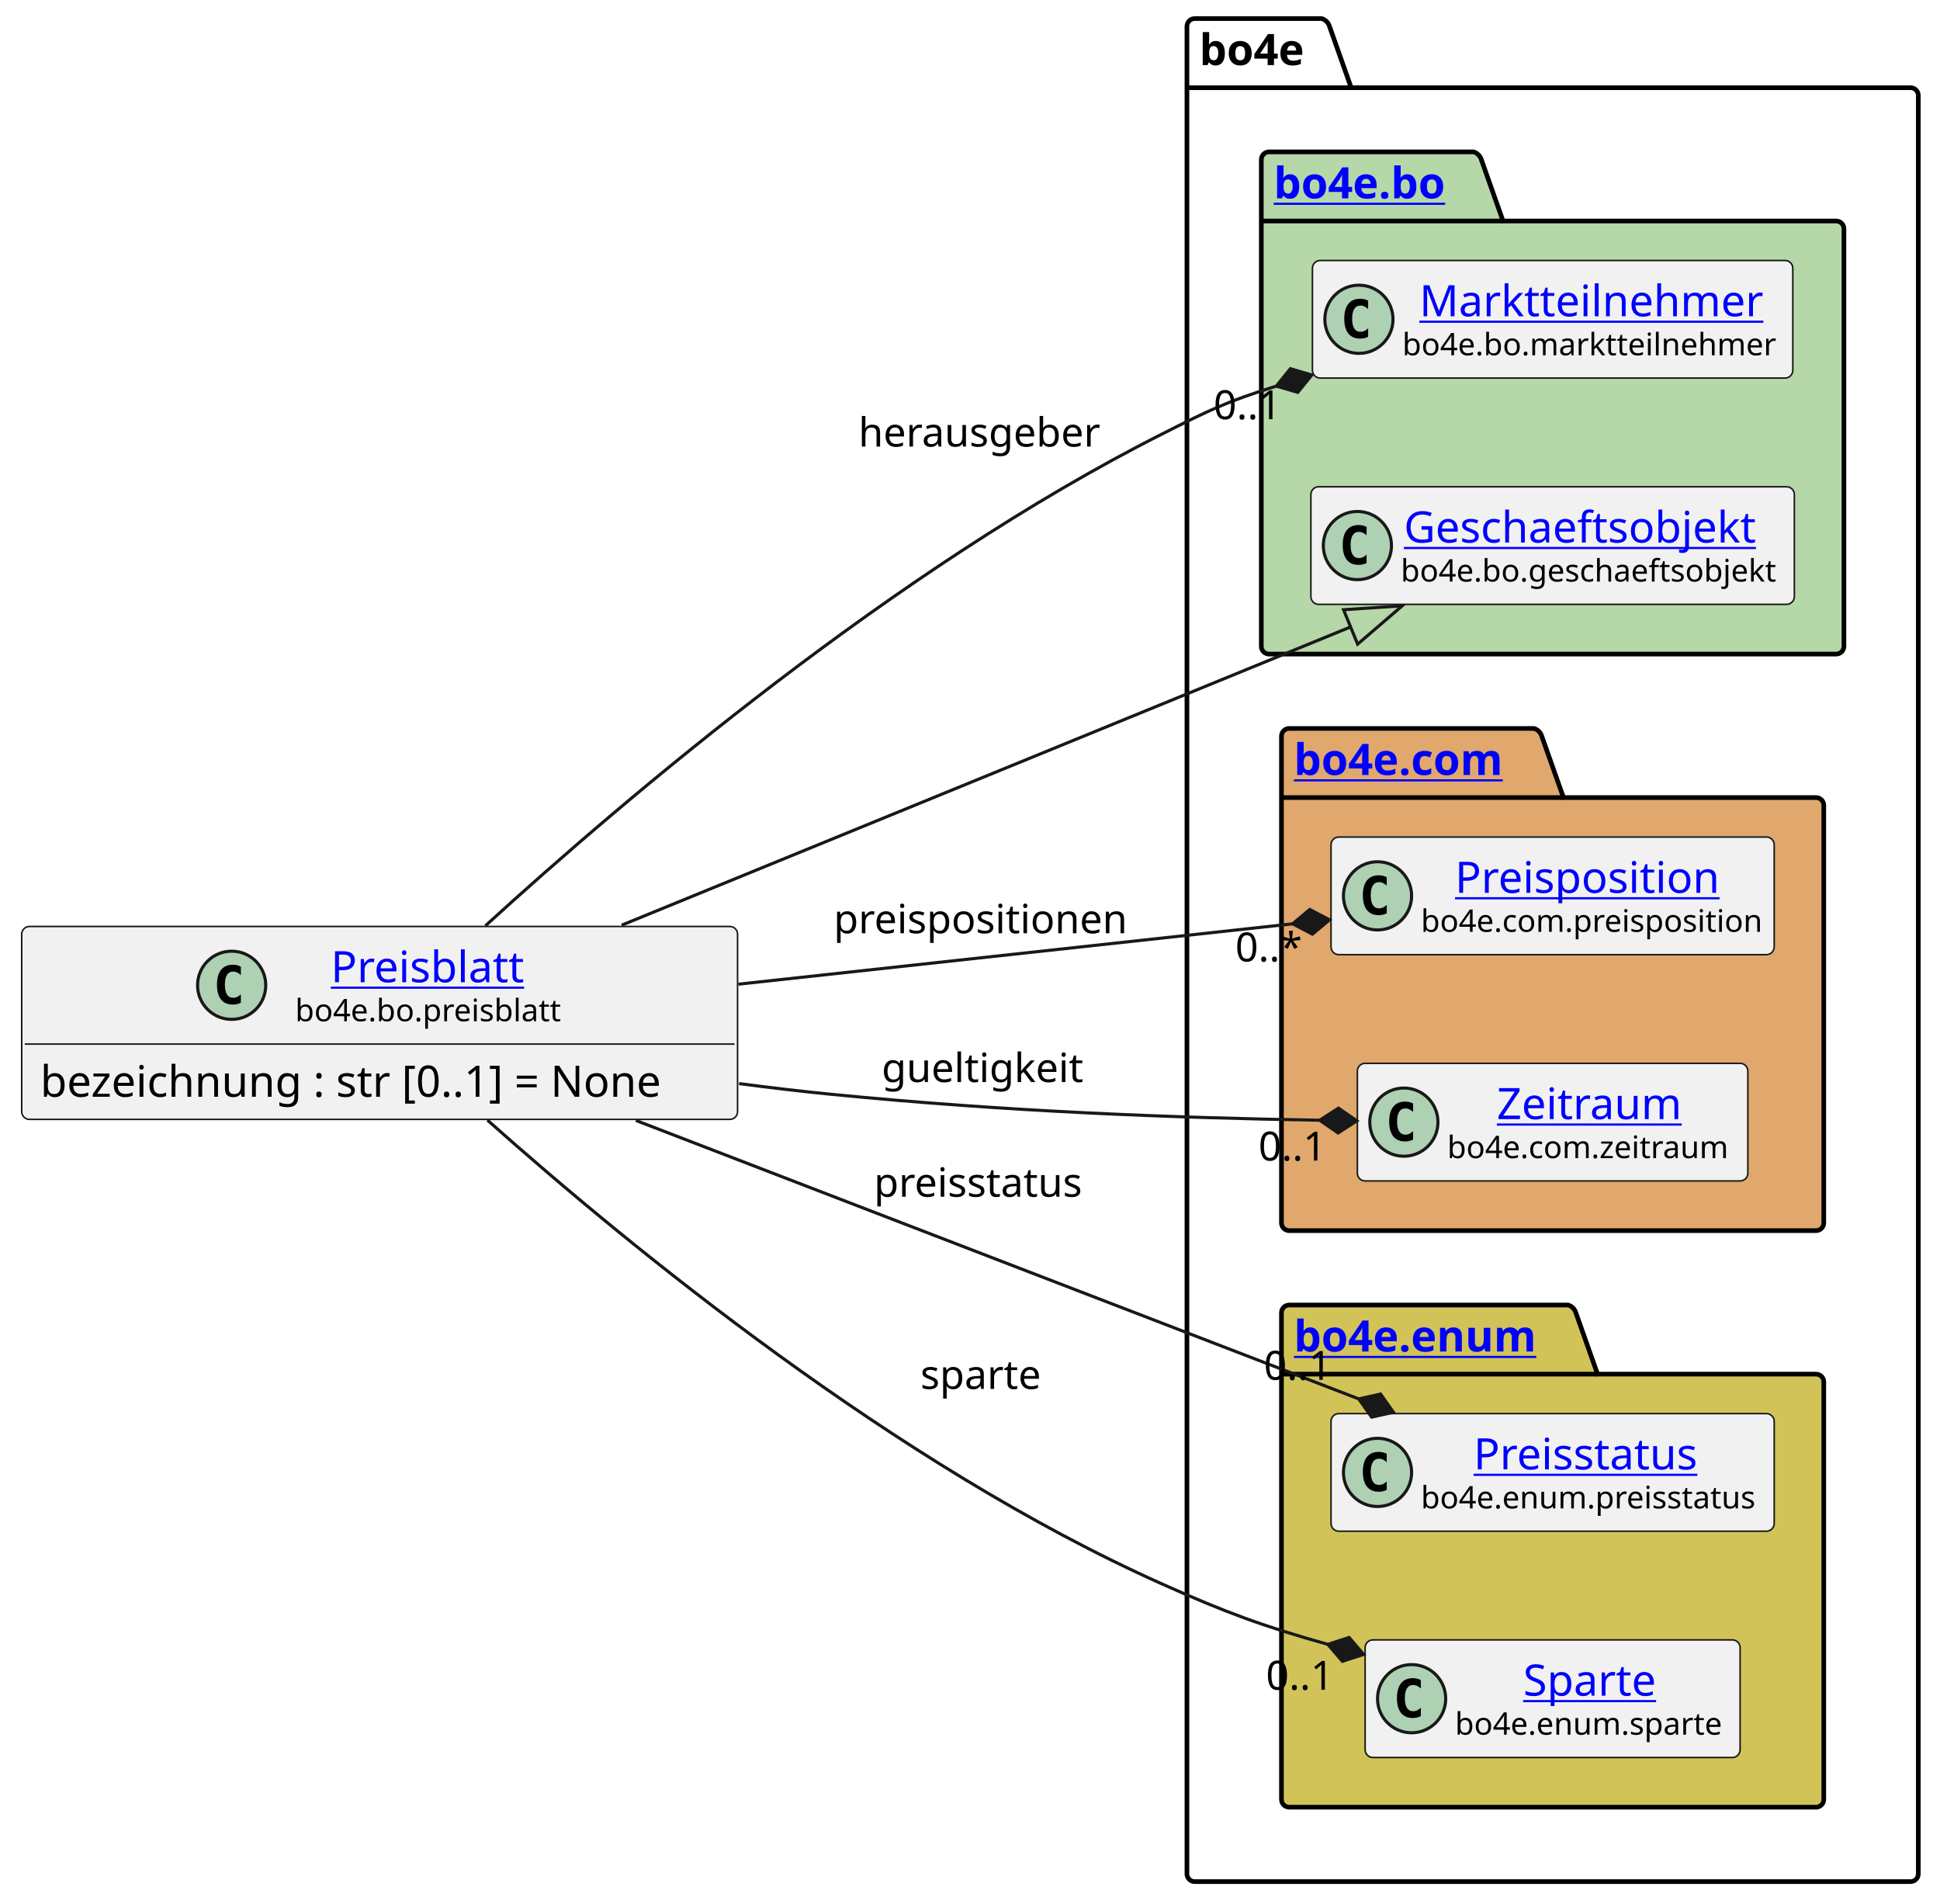
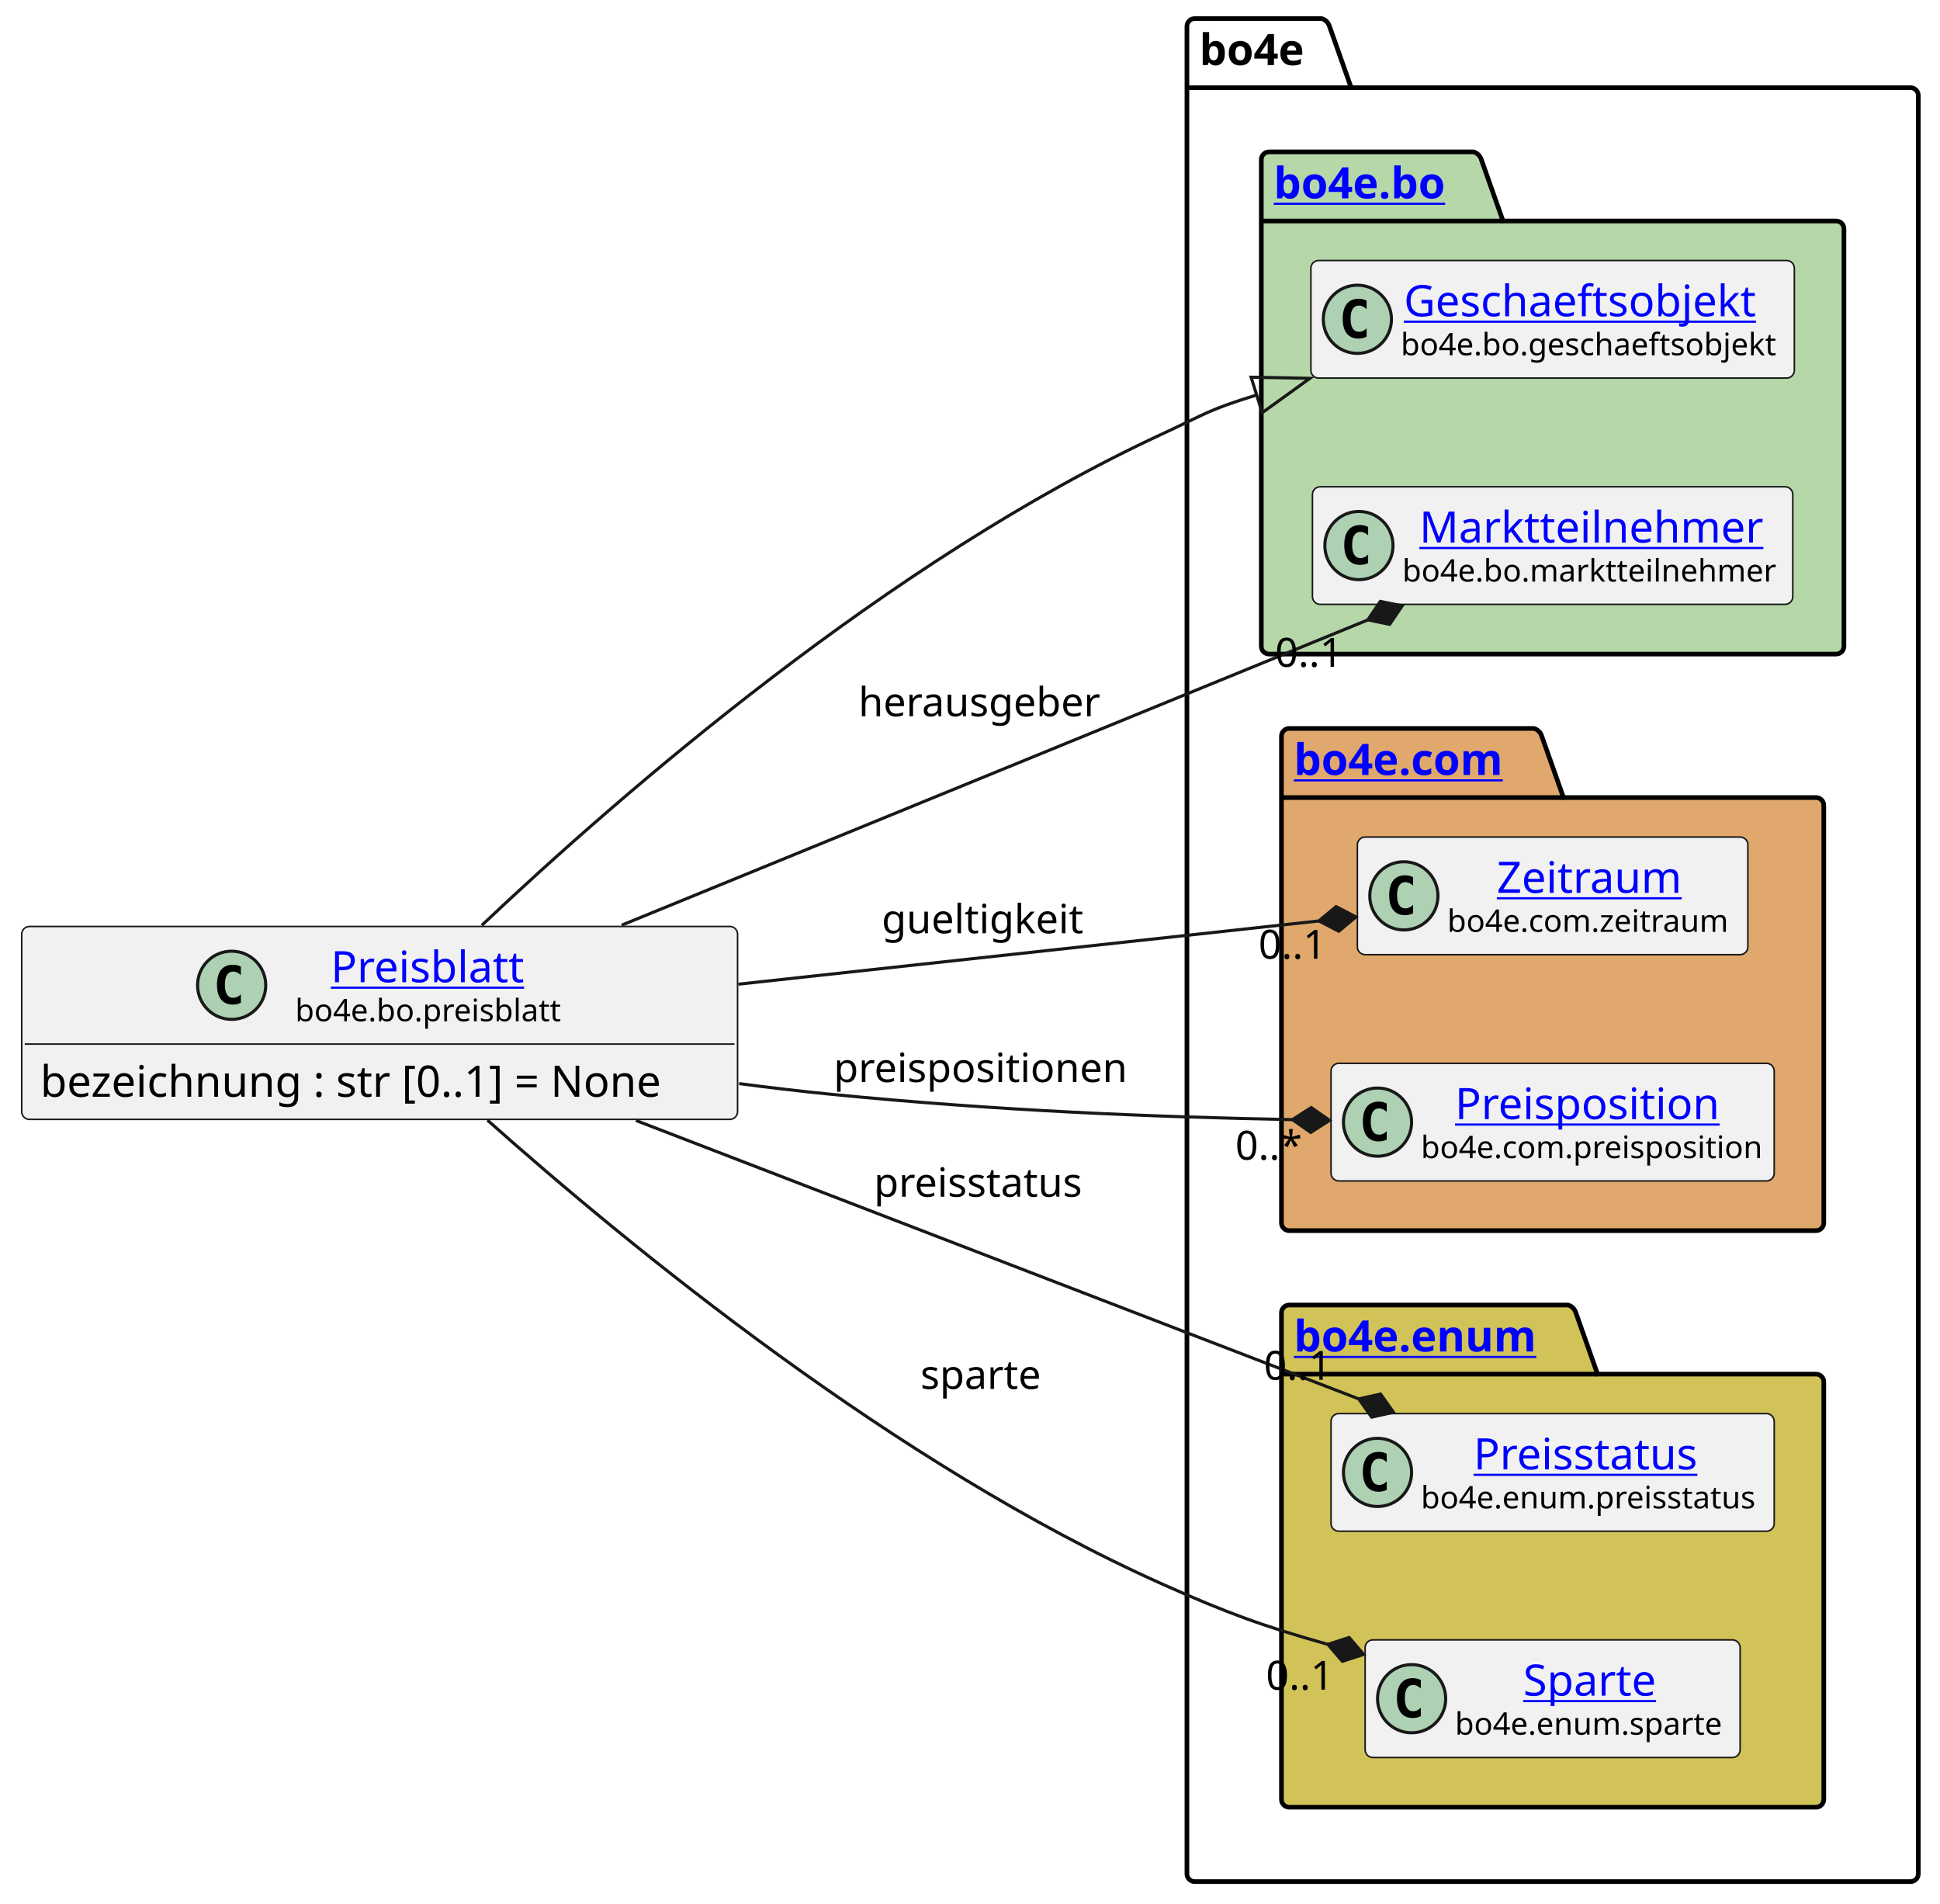
<svg xmlns="http://www.w3.org/2000/svg" xmlns:xlink="http://www.w3.org/1999/xlink" contentStyleType="text/css" height="614px" preserveAspectRatio="none" style="width:626px;height:614px;background:#FFFFFF;" version="1.1" viewBox="0 0 626 614" width="626px" zoomAndPan="magnify">
  <defs />
  <g>
    <g id="cluster_bo4e">
      <path d="M385.5,6 L426.5,6 A3.75,3.75 0 0 1 429,8.5 L436,28.297 L616.5,28.297 A2.5,2.5 0 0 1 619,30.797 L619,604.5 A2.5,2.5 0 0 1 616.5,607 L385.5,607 A2.5,2.5 0 0 1 383,604.5 L383,8.5 A2.5,2.5 0 0 1 385.5,6 " fill="none" style="stroke:#000000;stroke-width:1.5;" />
      <line style="stroke:#000000;stroke-width:1.5;" x1="383" x2="436" y1="28.297" y2="28.297" />
      <text fill="#000000" font-family="sans-serif" font-size="14" font-weight="bold" lengthAdjust="spacing" textLength="40" x="387" y="20.995">bo4e</text>
    </g>
    <g id="cluster_bo">
      <path d="M409.5,49 L475.5,49 A3.75,3.75 0 0 1 478,51.5 L485,71.297 L592.5,71.297 A2.5,2.5 0 0 1 595,73.797 L595,208.5 A2.5,2.5 0 0 1 592.5,211 L409.5,211 A2.5,2.5 0 0 1 407,208.5 L407,51.5 A2.5,2.5 0 0 1 409.5,49 " fill="#B6D7A8" style="stroke:#000000;stroke-width:1.5;" />
      <line style="stroke:#000000;stroke-width:1.5;" x1="407" x2="485" y1="71.297" y2="71.297" />
      <a href="https://bo4e.github.io/BO4E-python/latest/api/bo4e.bo.html" target="_top" title="https://bo4e.github.io/BO4E-python/latest/api/bo4e.bo.html" xlink:actuate="onRequest" xlink:href="https://bo4e.github.io/BO4E-python/latest/api/bo4e.bo.html" xlink:show="new" xlink:title="https://bo4e.github.io/BO4E-python/latest/api/bo4e.bo.html" xlink:type="simple">
        <text fill="#0000FF" font-family="sans-serif" font-size="14" font-weight="bold" lengthAdjust="spacing" text-decoration="underline" textLength="65" x="411" y="63.995">bo4e.bo</text>
      </a>
    </g>
    <g id="cluster_com">
      <path d="M416,235 L495,235 A3.75,3.75 0 0 1 497.5,237.5 L504.5,257.297 L586,257.297 A2.5,2.5 0 0 1 588.5,259.797 L588.5,394.5 A2.5,2.5 0 0 1 586,397 L416,397 A2.5,2.5 0 0 1 413.5,394.5 L413.5,237.5 A2.5,2.5 0 0 1 416,235 " fill="#E0A86C" style="stroke:#000000;stroke-width:1.5;" />
      <line style="stroke:#000000;stroke-width:1.5;" x1="413.5" x2="504.5" y1="257.297" y2="257.297" />
      <a href="https://bo4e.github.io/BO4E-python/latest/api/bo4e.com.html" target="_top" title="https://bo4e.github.io/BO4E-python/latest/api/bo4e.com.html" xlink:actuate="onRequest" xlink:href="https://bo4e.github.io/BO4E-python/latest/api/bo4e.com.html" xlink:show="new" xlink:title="https://bo4e.github.io/BO4E-python/latest/api/bo4e.com.html" xlink:type="simple">
        <text fill="#0000FF" font-family="sans-serif" font-size="14" font-weight="bold" lengthAdjust="spacing" text-decoration="underline" textLength="78" x="417.5" y="249.995">bo4e.com</text>
      </a>
    </g>
    <g id="cluster_enum">
      <path d="M416,421 L506,421 A3.75,3.75 0 0 1 508.5,423.5 L515.5,443.297 L586,443.297 A2.5,2.5 0 0 1 588.5,445.797 L588.5,580.5 A2.5,2.5 0 0 1 586,583 L416,583 A2.5,2.5 0 0 1 413.5,580.5 L413.5,423.5 A2.5,2.5 0 0 1 416,421 " fill="#D1C358" style="stroke:#000000;stroke-width:1.5;" />
      <line style="stroke:#000000;stroke-width:1.5;" x1="413.5" x2="515.5" y1="443.297" y2="443.297" />
      <a href="https://bo4e.github.io/BO4E-python/latest/api/bo4e.enum.html" target="_top" title="https://bo4e.github.io/BO4E-python/latest/api/bo4e.enum.html" xlink:actuate="onRequest" xlink:href="https://bo4e.github.io/BO4E-python/latest/api/bo4e.enum.html" xlink:show="new" xlink:title="https://bo4e.github.io/BO4E-python/latest/api/bo4e.enum.html" xlink:type="simple">
        <text fill="#0000FF" font-family="sans-serif" font-size="14" font-weight="bold" lengthAdjust="spacing" text-decoration="underline" textLength="89" x="417.5" y="435.995">bo4e.enum</text>
      </a>
    </g>
+     <g id="elem_Geschaeftsobjekt">
+       <rect codeLine="8" fill="#F1F1F1" height="37.938" id="Geschaeftsobjekt" rx="2.5" ry="2.5" style="stroke:#181818;stroke-width:0.5;" width="156" x="423" y="84.03" />
+       <ellipse cx="438" cy="102.999" fill="#ADD1B2" rx="11" ry="11" style="stroke:#181818;stroke-width:1.0;" />
+       <path d="M440.969,108.639 Q440.391,108.936 439.75,109.077 Q439.109,109.233 438.406,109.233 Q435.906,109.233 434.578,107.593 Q433.266,105.936 433.266,102.811 Q433.266,99.686 434.578,98.03 Q435.906,96.374 438.406,96.374 Q439.109,96.374 439.75,96.53 Q440.406,96.686 440.969,96.983 L440.969,99.702 Q440.344,99.124 439.75,98.858 Q439.156,98.577 438.531,98.577 Q437.188,98.577 436.5,99.655 Q435.812,100.718 435.812,102.811 Q435.812,104.905 436.5,105.983 Q437.188,107.046 438.531,107.046 Q439.156,107.046 439.75,106.78 Q440.344,106.499 440.969,105.921 L440.969,108.639 Z " fill="#000000" />
+       <a href="https://bo4e.github.io/BO4E-python/latest/api/bo4e.bo.html#bo4e.bo.geschaeftsobjekt.Geschaeftsobjekt" target="_top" title="https://bo4e.github.io/BO4E-python/latest/api/bo4e.bo.html#bo4e.bo.geschaeftsobjekt.Geschaeftsobjekt" xlink:actuate="onRequest" xlink:href="https://bo4e.github.io/BO4E-python/latest/api/bo4e.bo.html#bo4e.bo.geschaeftsobjekt.Geschaeftsobjekt" xlink:show="new" xlink:title="https://bo4e.github.io/BO4E-python/latest/api/bo4e.bo.html#bo4e.bo.geschaeftsobjekt.Geschaeftsobjekt" xlink:type="simple">
+         <text fill="#0000FF" font-family="sans-serif" font-size="14" lengthAdjust="spacing" text-decoration="underline" textLength="122" x="453" y="102.025">Geschaeftsobjekt</text>
+       </a>
+       <text fill="#000000" font-family="sans-serif" font-size="10" lengthAdjust="spacing" textLength="124" x="452" y="114.609">bo4e.bo.geschaeftsobjekt</text>
+     </g>
    <g id="elem_Marktteilnehmer">
-       <rect codeLine="8" fill="#F1F1F1" height="37.938" id="Marktteilnehmer" rx="2.5" ry="2.5" style="stroke:#181818;stroke-width:0.5;" width="155" x="423.5" y="84.03" />
-       <ellipse cx="438.5" cy="102.999" fill="#ADD1B2" rx="11" ry="11" style="stroke:#181818;stroke-width:1.0;" />
-       <path d="M441.469,108.639 Q440.891,108.936 440.25,109.077 Q439.609,109.233 438.906,109.233 Q436.406,109.233 435.078,107.593 Q433.766,105.936 433.766,102.811 Q433.766,99.686 435.078,98.03 Q436.406,96.374 438.906,96.374 Q439.609,96.374 440.25,96.53 Q440.906,96.686 441.469,96.983 L441.469,99.702 Q440.844,99.124 440.25,98.858 Q439.656,98.577 439.031,98.577 Q437.688,98.577 437,99.655 Q436.312,100.718 436.312,102.811 Q436.312,104.905 437,105.983 Q437.688,107.046 439.031,107.046 Q439.656,107.046 440.25,106.78 Q440.844,106.499 441.469,105.921 L441.469,108.639 Z " fill="#000000" />
+       <rect codeLine="9" fill="#F1F1F1" height="37.938" id="Marktteilnehmer" rx="2.5" ry="2.5" style="stroke:#181818;stroke-width:0.5;" width="155" x="423.5" y="157.03" />
+       <ellipse cx="438.5" cy="175.999" fill="#ADD1B2" rx="11" ry="11" style="stroke:#181818;stroke-width:1.0;" />
+       <path d="M441.469,181.639 Q440.891,181.936 440.25,182.077 Q439.609,182.233 438.906,182.233 Q436.406,182.233 435.078,180.593 Q433.766,178.936 433.766,175.811 Q433.766,172.686 435.078,171.03 Q436.406,169.374 438.906,169.374 Q439.609,169.374 440.25,169.53 Q440.906,169.686 441.469,169.983 L441.469,172.702 Q440.844,172.124 440.25,171.858 Q439.656,171.577 439.031,171.577 Q437.688,171.577 437,172.655 Q436.312,173.718 436.312,175.811 Q436.312,177.905 437,178.983 Q437.688,180.046 439.031,180.046 Q439.656,180.046 440.25,179.78 Q440.844,179.499 441.469,178.921 L441.469,181.639 Z " fill="#000000" />
      <a href="https://bo4e.github.io/BO4E-python/latest/api/bo4e.bo.html#bo4e.bo.marktteilnehmer.Marktteilnehmer" target="_top" title="https://bo4e.github.io/BO4E-python/latest/api/bo4e.bo.html#bo4e.bo.marktteilnehmer.Marktteilnehmer" xlink:actuate="onRequest" xlink:href="https://bo4e.github.io/BO4E-python/latest/api/bo4e.bo.html#bo4e.bo.marktteilnehmer.Marktteilnehmer" xlink:show="new" xlink:title="https://bo4e.github.io/BO4E-python/latest/api/bo4e.bo.html#bo4e.bo.marktteilnehmer.Marktteilnehmer" xlink:type="simple">
-         <text fill="#0000FF" font-family="sans-serif" font-size="14" lengthAdjust="spacing" text-decoration="underline" textLength="112" x="458" y="102.025">Marktteilnehmer</text>
+         <text fill="#0000FF" font-family="sans-serif" font-size="14" lengthAdjust="spacing" text-decoration="underline" textLength="112" x="458" y="175.025">Marktteilnehmer</text>
      </a>
-       <text fill="#000000" font-family="sans-serif" font-size="10" lengthAdjust="spacing" textLength="123" x="452.5" y="114.609">bo4e.bo.marktteilnehmer</text>
+       <text fill="#000000" font-family="sans-serif" font-size="10" lengthAdjust="spacing" textLength="123" x="452.5" y="187.609">bo4e.bo.marktteilnehmer</text>
    </g>
-     <g id="elem_Geschaeftsobjekt">
-       <rect codeLine="9" fill="#F1F1F1" height="37.938" id="Geschaeftsobjekt" rx="2.5" ry="2.5" style="stroke:#181818;stroke-width:0.5;" width="156" x="423" y="157.03" />
-       <ellipse cx="438" cy="175.999" fill="#ADD1B2" rx="11" ry="11" style="stroke:#181818;stroke-width:1.0;" />
-       <path d="M440.969,181.639 Q440.391,181.936 439.75,182.077 Q439.109,182.233 438.406,182.233 Q435.906,182.233 434.578,180.593 Q433.266,178.936 433.266,175.811 Q433.266,172.686 434.578,171.03 Q435.906,169.374 438.406,169.374 Q439.109,169.374 439.75,169.53 Q440.406,169.686 440.969,169.983 L440.969,172.702 Q440.344,172.124 439.75,171.858 Q439.156,171.577 438.531,171.577 Q437.188,171.577 436.5,172.655 Q435.812,173.718 435.812,175.811 Q435.812,177.905 436.5,178.983 Q437.188,180.046 438.531,180.046 Q439.156,180.046 439.75,179.78 Q440.344,179.499 440.969,178.921 L440.969,181.639 Z " fill="#000000" />
-       <a href="https://bo4e.github.io/BO4E-python/latest/api/bo4e.bo.html#bo4e.bo.geschaeftsobjekt.Geschaeftsobjekt" target="_top" title="https://bo4e.github.io/BO4E-python/latest/api/bo4e.bo.html#bo4e.bo.geschaeftsobjekt.Geschaeftsobjekt" xlink:actuate="onRequest" xlink:href="https://bo4e.github.io/BO4E-python/latest/api/bo4e.bo.html#bo4e.bo.geschaeftsobjekt.Geschaeftsobjekt" xlink:show="new" xlink:title="https://bo4e.github.io/BO4E-python/latest/api/bo4e.bo.html#bo4e.bo.geschaeftsobjekt.Geschaeftsobjekt" xlink:type="simple">
-         <text fill="#0000FF" font-family="sans-serif" font-size="14" lengthAdjust="spacing" text-decoration="underline" textLength="122" x="453" y="175.025">Geschaeftsobjekt</text>
+     <g id="elem_Zeitraum">
+       <rect codeLine="12" fill="#F1F1F1" height="37.938" id="Zeitraum" rx="2.5" ry="2.5" style="stroke:#181818;stroke-width:0.5;" width="126" x="438" y="270.03" />
+       <ellipse cx="453" cy="288.999" fill="#ADD1B2" rx="11" ry="11" style="stroke:#181818;stroke-width:1.0;" />
+       <path d="M455.969,294.639 Q455.391,294.936 454.75,295.077 Q454.109,295.233 453.406,295.233 Q450.906,295.233 449.578,293.592 Q448.266,291.936 448.266,288.811 Q448.266,285.686 449.578,284.03 Q450.906,282.374 453.406,282.374 Q454.109,282.374 454.75,282.53 Q455.406,282.686 455.969,282.983 L455.969,285.702 Q455.344,285.124 454.75,284.858 Q454.156,284.577 453.531,284.577 Q452.188,284.577 451.5,285.655 Q450.812,286.717 450.812,288.811 Q450.812,290.905 451.5,291.983 Q452.188,293.046 453.531,293.046 Q454.156,293.046 454.75,292.78 Q455.344,292.499 455.969,291.921 L455.969,294.639 Z " fill="#000000" />
+       <a href="https://bo4e.github.io/BO4E-python/latest/api/bo4e.com.html#bo4e.com.zeitraum.Zeitraum" target="_top" title="https://bo4e.github.io/BO4E-python/latest/api/bo4e.com.html#bo4e.com.zeitraum.Zeitraum" xlink:actuate="onRequest" xlink:href="https://bo4e.github.io/BO4E-python/latest/api/bo4e.com.html#bo4e.com.zeitraum.Zeitraum" xlink:show="new" xlink:title="https://bo4e.github.io/BO4E-python/latest/api/bo4e.com.html#bo4e.com.zeitraum.Zeitraum" xlink:type="simple">
+         <text fill="#0000FF" font-family="sans-serif" font-size="14" lengthAdjust="spacing" text-decoration="underline" textLength="62" x="483" y="288.025">Zeitraum</text>
      </a>
-       <text fill="#000000" font-family="sans-serif" font-size="10" lengthAdjust="spacing" textLength="124" x="452" y="187.609">bo4e.bo.geschaeftsobjekt</text>
+       <text fill="#000000" font-family="sans-serif" font-size="10" lengthAdjust="spacing" textLength="94" x="467" y="300.609">bo4e.com.zeitraum</text>
    </g>
    <g id="elem_Preisposition">
-       <rect codeLine="12" fill="#F1F1F1" height="37.938" id="Preisposition" rx="2.5" ry="2.5" style="stroke:#181818;stroke-width:0.5;" width="143" x="429.5" y="270.03" />
-       <ellipse cx="444.5" cy="288.999" fill="#ADD1B2" rx="11" ry="11" style="stroke:#181818;stroke-width:1.0;" />
-       <path d="M447.469,294.639 Q446.891,294.936 446.25,295.077 Q445.609,295.233 444.906,295.233 Q442.406,295.233 441.078,293.592 Q439.766,291.936 439.766,288.811 Q439.766,285.686 441.078,284.03 Q442.406,282.374 444.906,282.374 Q445.609,282.374 446.25,282.53 Q446.906,282.686 447.469,282.983 L447.469,285.702 Q446.844,285.124 446.25,284.858 Q445.656,284.577 445.031,284.577 Q443.688,284.577 443,285.655 Q442.312,286.717 442.312,288.811 Q442.312,290.905 443,291.983 Q443.688,293.046 445.031,293.046 Q445.656,293.046 446.25,292.78 Q446.844,292.499 447.469,291.921 L447.469,294.639 Z " fill="#000000" />
+       <rect codeLine="13" fill="#F1F1F1" height="37.938" id="Preisposition" rx="2.5" ry="2.5" style="stroke:#181818;stroke-width:0.5;" width="143" x="429.5" y="343.03" />
+       <ellipse cx="444.5" cy="361.999" fill="#ADD1B2" rx="11" ry="11" style="stroke:#181818;stroke-width:1.0;" />
+       <path d="M447.469,367.639 Q446.891,367.936 446.25,368.077 Q445.609,368.233 444.906,368.233 Q442.406,368.233 441.078,366.592 Q439.766,364.936 439.766,361.811 Q439.766,358.686 441.078,357.03 Q442.406,355.374 444.906,355.374 Q445.609,355.374 446.25,355.53 Q446.906,355.686 447.469,355.983 L447.469,358.702 Q446.844,358.124 446.25,357.858 Q445.656,357.577 445.031,357.577 Q443.688,357.577 443,358.655 Q442.312,359.717 442.312,361.811 Q442.312,363.905 443,364.983 Q443.688,366.046 445.031,366.046 Q445.656,366.046 446.25,365.78 Q446.844,365.499 447.469,364.921 L447.469,367.639 Z " fill="#000000" />
      <a href="https://bo4e.github.io/BO4E-python/latest/api/bo4e.com.html#bo4e.com.preisposition.Preisposition" target="_top" title="https://bo4e.github.io/BO4E-python/latest/api/bo4e.com.html#bo4e.com.preisposition.Preisposition" xlink:actuate="onRequest" xlink:href="https://bo4e.github.io/BO4E-python/latest/api/bo4e.com.html#bo4e.com.preisposition.Preisposition" xlink:show="new" xlink:title="https://bo4e.github.io/BO4E-python/latest/api/bo4e.com.html#bo4e.com.preisposition.Preisposition" xlink:type="simple">
-         <text fill="#0000FF" font-family="sans-serif" font-size="14" lengthAdjust="spacing" text-decoration="underline" textLength="89" x="469.5" y="288.025">Preisposition</text>
+         <text fill="#0000FF" font-family="sans-serif" font-size="14" lengthAdjust="spacing" text-decoration="underline" textLength="89" x="469.5" y="361.025">Preisposition</text>
      </a>
-       <text fill="#000000" font-family="sans-serif" font-size="10" lengthAdjust="spacing" textLength="111" x="458.5" y="300.609">bo4e.com.preisposition</text>
-     </g>
-     <g id="elem_Zeitraum">
-       <rect codeLine="13" fill="#F1F1F1" height="37.938" id="Zeitraum" rx="2.5" ry="2.5" style="stroke:#181818;stroke-width:0.5;" width="126" x="438" y="343.03" />
-       <ellipse cx="453" cy="361.999" fill="#ADD1B2" rx="11" ry="11" style="stroke:#181818;stroke-width:1.0;" />
-       <path d="M455.969,367.639 Q455.391,367.936 454.75,368.077 Q454.109,368.233 453.406,368.233 Q450.906,368.233 449.578,366.592 Q448.266,364.936 448.266,361.811 Q448.266,358.686 449.578,357.03 Q450.906,355.374 453.406,355.374 Q454.109,355.374 454.75,355.53 Q455.406,355.686 455.969,355.983 L455.969,358.702 Q455.344,358.124 454.75,357.858 Q454.156,357.577 453.531,357.577 Q452.188,357.577 451.5,358.655 Q450.812,359.717 450.812,361.811 Q450.812,363.905 451.5,364.983 Q452.188,366.046 453.531,366.046 Q454.156,366.046 454.75,365.78 Q455.344,365.499 455.969,364.921 L455.969,367.639 Z " fill="#000000" />
-       <a href="https://bo4e.github.io/BO4E-python/latest/api/bo4e.com.html#bo4e.com.zeitraum.Zeitraum" target="_top" title="https://bo4e.github.io/BO4E-python/latest/api/bo4e.com.html#bo4e.com.zeitraum.Zeitraum" xlink:actuate="onRequest" xlink:href="https://bo4e.github.io/BO4E-python/latest/api/bo4e.com.html#bo4e.com.zeitraum.Zeitraum" xlink:show="new" xlink:title="https://bo4e.github.io/BO4E-python/latest/api/bo4e.com.html#bo4e.com.zeitraum.Zeitraum" xlink:type="simple">
-         <text fill="#0000FF" font-family="sans-serif" font-size="14" lengthAdjust="spacing" text-decoration="underline" textLength="62" x="483" y="361.025">Zeitraum</text>
-       </a>
-       <text fill="#000000" font-family="sans-serif" font-size="10" lengthAdjust="spacing" textLength="94" x="467" y="373.609">bo4e.com.zeitraum</text>
+       <text fill="#000000" font-family="sans-serif" font-size="10" lengthAdjust="spacing" textLength="111" x="458.5" y="373.609">bo4e.com.preisposition</text>
    </g>
    <g id="elem_Preisstatus">
      <rect codeLine="16" fill="#F1F1F1" height="37.938" id="Preisstatus" rx="2.5" ry="2.5" style="stroke:#181818;stroke-width:0.5;" width="143" x="429.5" y="456.03" />
      <ellipse cx="444.5" cy="474.999" fill="#ADD1B2" rx="11" ry="11" style="stroke:#181818;stroke-width:1.0;" />
      <path d="M447.469,480.639 Q446.891,480.936 446.25,481.077 Q445.609,481.233 444.906,481.233 Q442.406,481.233 441.078,479.592 Q439.766,477.936 439.766,474.811 Q439.766,471.686 441.078,470.03 Q442.406,468.374 444.906,468.374 Q445.609,468.374 446.25,468.53 Q446.906,468.686 447.469,468.983 L447.469,471.702 Q446.844,471.124 446.25,470.858 Q445.656,470.577 445.031,470.577 Q443.688,470.577 443,471.655 Q442.312,472.717 442.312,474.811 Q442.312,476.905 443,477.983 Q443.688,479.046 445.031,479.046 Q445.656,479.046 446.25,478.78 Q446.844,478.499 447.469,477.921 L447.469,480.639 Z " fill="#000000" />
      <a href="https://bo4e.github.io/BO4E-python/latest/api/bo4e.enum.html#bo4e.enum.preisstatus.Preisstatus" target="_top" title="https://bo4e.github.io/BO4E-python/latest/api/bo4e.enum.html#bo4e.enum.preisstatus.Preisstatus" xlink:actuate="onRequest" xlink:href="https://bo4e.github.io/BO4E-python/latest/api/bo4e.enum.html#bo4e.enum.preisstatus.Preisstatus" xlink:show="new" xlink:title="https://bo4e.github.io/BO4E-python/latest/api/bo4e.enum.html#bo4e.enum.preisstatus.Preisstatus" xlink:type="simple">
        <text fill="#0000FF" font-family="sans-serif" font-size="14" lengthAdjust="spacing" text-decoration="underline" textLength="77" x="475.5" y="474.025">Preisstatus</text>
      </a>
      <text fill="#000000" font-family="sans-serif" font-size="10" lengthAdjust="spacing" textLength="111" x="458.5" y="486.609">bo4e.enum.preisstatus</text>
    </g>
    <g id="elem_Sparte">
      <rect codeLine="17" fill="#F1F1F1" height="37.938" id="Sparte" rx="2.5" ry="2.5" style="stroke:#181818;stroke-width:0.5;" width="121" x="440.5" y="529.03" />
      <ellipse cx="455.5" cy="547.999" fill="#ADD1B2" rx="11" ry="11" style="stroke:#181818;stroke-width:1.0;" />
      <path d="M458.469,553.639 Q457.891,553.936 457.25,554.077 Q456.609,554.233 455.906,554.233 Q453.406,554.233 452.078,552.592 Q450.766,550.936 450.766,547.811 Q450.766,544.686 452.078,543.03 Q453.406,541.374 455.906,541.374 Q456.609,541.374 457.25,541.53 Q457.906,541.686 458.469,541.983 L458.469,544.702 Q457.844,544.124 457.25,543.858 Q456.656,543.577 456.031,543.577 Q454.688,543.577 454,544.655 Q453.312,545.717 453.312,547.811 Q453.312,549.905 454,550.983 Q454.688,552.046 456.031,552.046 Q456.656,552.046 457.25,551.78 Q457.844,551.499 458.469,550.921 L458.469,553.639 Z " fill="#000000" />
      <a href="https://bo4e.github.io/BO4E-python/latest/api/bo4e.enum.html#bo4e.enum.sparte.Sparte" target="_top" title="https://bo4e.github.io/BO4E-python/latest/api/bo4e.enum.html#bo4e.enum.sparte.Sparte" xlink:actuate="onRequest" xlink:href="https://bo4e.github.io/BO4E-python/latest/api/bo4e.enum.html#bo4e.enum.sparte.Sparte" xlink:show="new" xlink:title="https://bo4e.github.io/BO4E-python/latest/api/bo4e.enum.html#bo4e.enum.sparte.Sparte" xlink:type="simple">
        <text fill="#0000FF" font-family="sans-serif" font-size="14" lengthAdjust="spacing" text-decoration="underline" textLength="45" x="491.5" y="547.025">Sparte</text>
      </a>
      <text fill="#000000" font-family="sans-serif" font-size="10" lengthAdjust="spacing" textLength="89" x="469.5" y="559.609">bo4e.enum.sparte</text>
    </g>
    <g id="elem_Preisblatt">
      <rect codeLine="3" fill="#F1F1F1" height="62.234" id="Preisblatt" rx="2.5" ry="2.5" style="stroke:#181818;stroke-width:0.5;" width="231" x="7" y="298.88" />
      <ellipse cx="74.75" cy="317.849" fill="#ADD1B2" rx="11" ry="11" style="stroke:#181818;stroke-width:1.0;" />
      <path d="M77.719,323.489 Q77.141,323.786 76.5,323.927 Q75.859,324.083 75.156,324.083 Q72.656,324.083 71.328,322.442 Q70.016,320.786 70.016,317.661 Q70.016,314.536 71.328,312.88 Q72.656,311.224 75.156,311.224 Q75.859,311.224 76.5,311.38 Q77.156,311.536 77.719,311.833 L77.719,314.552 Q77.094,313.974 76.5,313.708 Q75.906,313.427 75.281,313.427 Q73.938,313.427 73.25,314.505 Q72.562,315.567 72.562,317.661 Q72.562,319.755 73.25,320.833 Q73.938,321.896 75.281,321.896 Q75.906,321.896 76.5,321.63 Q77.094,321.349 77.719,320.771 L77.719,323.489 Z " fill="#000000" />
      <a href="https://bo4e.github.io/BO4E-python/latest/api/bo4e.bo.html#bo4e.bo.preisblatt.Preisblatt" target="_top" title="https://bo4e.github.io/BO4E-python/latest/api/bo4e.bo.html#bo4e.bo.preisblatt.Preisblatt" xlink:actuate="onRequest" xlink:href="https://bo4e.github.io/BO4E-python/latest/api/bo4e.bo.html#bo4e.bo.preisblatt.Preisblatt" xlink:show="new" xlink:title="https://bo4e.github.io/BO4E-python/latest/api/bo4e.bo.html#bo4e.bo.preisblatt.Preisblatt" xlink:type="simple">
        <text fill="#0000FF" font-family="sans-serif" font-size="14" lengthAdjust="spacing" text-decoration="underline" textLength="64" x="106.75" y="316.875">Preisblatt</text>
      </a>
      <text fill="#000000" font-family="sans-serif" font-size="10" lengthAdjust="spacing" textLength="87" x="95.25" y="329.459">bo4e.bo.preisblatt</text>
      <line style="stroke:#181818;stroke-width:0.5;" x1="8" x2="237" y1="336.817" y2="336.817" />
      <text fill="#000000" font-family="sans-serif" font-size="14" lengthAdjust="spacing" textLength="219" x="13" y="353.813">bezeichnung : str [0..1] = None</text>
    </g>
    <g id="link_Preisblatt_Geschaeftsobjekt">
-       <path codeLine="20" d="M200.6,298.46 C276.22,267.53 372.46,228.164 435.81,202.254 " fill="none" id="Preisblatt-to-Geschaeftsobjekt" style="stroke:#181818;stroke-width:1.0;" />
-       <polygon fill="none" points="452.47,195.44,433.538,196.701,438.081,207.808,452.47,195.44" style="stroke:#181818;stroke-width:1.0;" />
+       <path codeLine="20" d="M155.46,298.51 C200.52,255.94 287.1,180.69 375,140 C389.99,133.06 389.418,132.434 405.498,127.414 " fill="none" id="Preisblatt-to-Geschaeftsobjekt" style="stroke:#181818;stroke-width:1.0;" />
+       <polygon fill="none" points="422.68,122.05,403.71,121.687,407.286,133.142,422.68,122.05" style="stroke:#181818;stroke-width:1.0;" />
    </g>
    <g id="link_Preisblatt_Sparte">
      <path codeLine="21" d="M157.29,361.36 C203.08,402.11 289.05,472.59 375,511 C395.56,520.19 407.467,524.574 428.467,530.474 " fill="none" id="Preisblatt-to-Sparte" style="stroke:#181818;stroke-width:1.0;" />
      <polygon fill="#181818" points="440.02,533.72,435.326,528.246,428.467,530.474,433.162,535.948,440.02,533.72" style="stroke:#181818;stroke-width:1.0;" />
      <text fill="#000000" font-family="sans-serif" font-size="13" lengthAdjust="spacing" textLength="41" x="297" y="448.067">sparte</text>
      <text fill="#000000" font-family="sans-serif" font-size="13" lengthAdjust="spacing" textLength="24" x="408.494" y="545.095">0..1</text>
    </g>
    <g id="link_Preisblatt_Preisstatus">
      <path codeLine="22" d="M205.19,361.46 C279.59,390.12 375.901,427.208 438.441,451.288 " fill="none" id="Preisblatt-to-Preisstatus" style="stroke:#181818;stroke-width:1.0;" />
      <polygon fill="#181818" points="449.64,455.6,445.478,449.711,438.441,451.288,442.603,457.177,449.64,455.6" style="stroke:#181818;stroke-width:1.0;" />
      <text fill="#000000" font-family="sans-serif" font-size="13" lengthAdjust="spacing" textLength="71" x="282" y="386.067">preisstatus</text>
      <text fill="#000000" font-family="sans-serif" font-size="13" lengthAdjust="spacing" textLength="24" x="407.82" y="445.12">0..1</text>
    </g>
    <g id="link_Preisblatt_Zeitraum">
-       <path codeLine="23" d="M238.5,349.57 C248.46,350.88 258.39,352.05 268,353 C325.36,358.66 379.032,360.598 425.832,361.387 " fill="none" id="Preisblatt-to-Zeitraum" style="stroke:#181818;stroke-width:1.0;" />
-       <polygon fill="#181818" points="437.83,361.59,431.898,357.489,425.832,361.387,431.763,365.488,437.83,361.59" style="stroke:#181818;stroke-width:1.0;" />
-       <text fill="#000000" font-family="sans-serif" font-size="13" lengthAdjust="spacing" textLength="66" x="284.5" y="349.067">gueltigkeit</text>
-       <text fill="#000000" font-family="sans-serif" font-size="13" lengthAdjust="spacing" textLength="24" x="406.078" y="374.395">0..1</text>
+       <path codeLine="23" d="M238.25,317.5 C303.79,310.37 371.5,302.989 425.591,297.099 " fill="none" id="Preisblatt-to-Zeitraum" style="stroke:#181818;stroke-width:1.0;" />
+       <polygon fill="#181818" points="437.52,295.8,431.122,292.473,425.591,297.099,431.988,300.426,437.52,295.8" style="stroke:#181818;stroke-width:1.0;" />
+       <text fill="#000000" font-family="sans-serif" font-size="13" lengthAdjust="spacing" textLength="66" x="284.5" y="301.067">gueltigkeit</text>
+       <text fill="#000000" font-family="sans-serif" font-size="13" lengthAdjust="spacing" textLength="24" x="406.09" y="309.281">0..1</text>
    </g>
    <g id="link_Preisblatt_Preisposition">
-       <path codeLine="24" d="M238.25,317.5 C300.44,310.73 363.391,303.879 417.101,298.029 " fill="none" id="Preisblatt-to-Preisposition" style="stroke:#181818;stroke-width:1.0;" />
-       <polygon fill="#181818" points="429.03,296.73,422.632,293.403,417.101,298.029,423.498,301.356,429.03,296.73" style="stroke:#181818;stroke-width:1.0;" />
-       <text fill="#000000" font-family="sans-serif" font-size="13" lengthAdjust="spacing" textLength="97" x="269" y="301.067">preispositionen</text>
-       <text fill="#000000" font-family="sans-serif" font-size="13" lengthAdjust="spacing" textLength="23" x="398.596" y="310.159">0..*</text>
+       <path codeLine="24" d="M238.5,349.57 C248.46,350.88 258.39,352.05 268,353 C321.85,358.31 371.032,360.295 417.032,361.195 " fill="none" id="Preisblatt-to-Preisposition" style="stroke:#181818;stroke-width:1.0;" />
+       <polygon fill="#181818" points="429.03,361.43,423.109,357.313,417.032,361.195,422.953,365.312,429.03,361.43" style="stroke:#181818;stroke-width:1.0;" />
+       <text fill="#000000" font-family="sans-serif" font-size="13" lengthAdjust="spacing" textLength="97" x="269" y="349.067">preispositionen</text>
+       <text fill="#000000" font-family="sans-serif" font-size="13" lengthAdjust="spacing" textLength="23" x="398.596" y="374.12">0..*</text>
    </g>
    <g id="link_Preisblatt_Marktteilnehmer">
-       <path codeLine="25" d="M156.64,298.65 C202.39,256.93 289.02,183.39 375,140 C390.05,132.4 395.477,129.672 411.847,124.552 " fill="none" id="Preisblatt-to-Marktteilnehmer" style="stroke:#181818;stroke-width:1.0;" />
-       <polygon fill="#181818" points="423.3,120.97,416.38,118.943,411.847,124.552,418.768,126.579,423.3,120.97" style="stroke:#181818;stroke-width:1.0;" />
-       <text fill="#000000" font-family="sans-serif" font-size="13" lengthAdjust="spacing" textLength="81" x="277" y="144.067">herausgeber</text>
-       <text fill="#000000" font-family="sans-serif" font-size="13" lengthAdjust="spacing" textLength="24" x="391.591" y="135.232">0..1</text>
+       <path codeLine="25" d="M200.6,298.46 C276.22,267.53 378.013,225.893 441.363,199.983 " fill="none" id="Preisblatt-to-Marktteilnehmer" style="stroke:#181818;stroke-width:1.0;" />
+       <polygon fill="#181818" points="452.47,195.44,445.402,194.009,441.363,199.983,448.431,201.414,452.47,195.44" style="stroke:#181818;stroke-width:1.0;" />
+       <text fill="#000000" font-family="sans-serif" font-size="13" lengthAdjust="spacing" textLength="81" x="277" y="231.067">herausgeber</text>
+       <text fill="#000000" font-family="sans-serif" font-size="13" lengthAdjust="spacing" textLength="24" x="411.446" y="215.103">0..1</text>
    </g>
  </g>
</svg>
